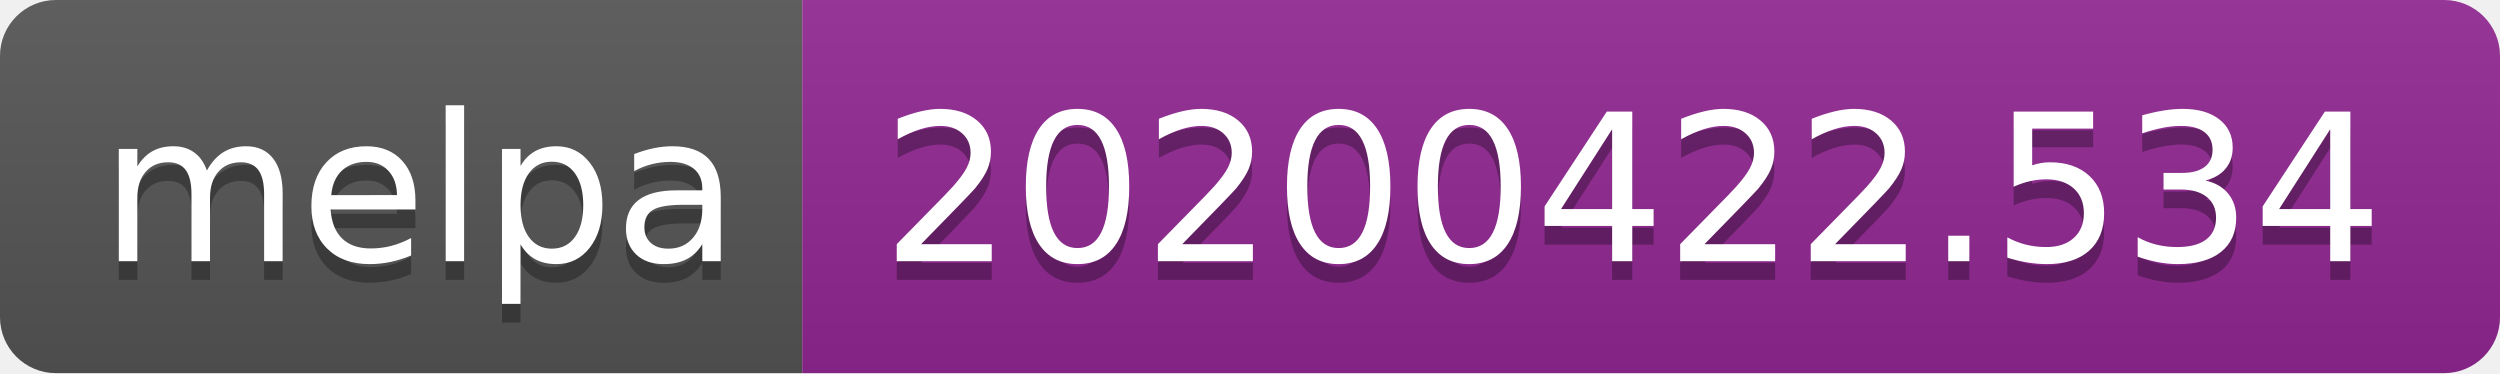
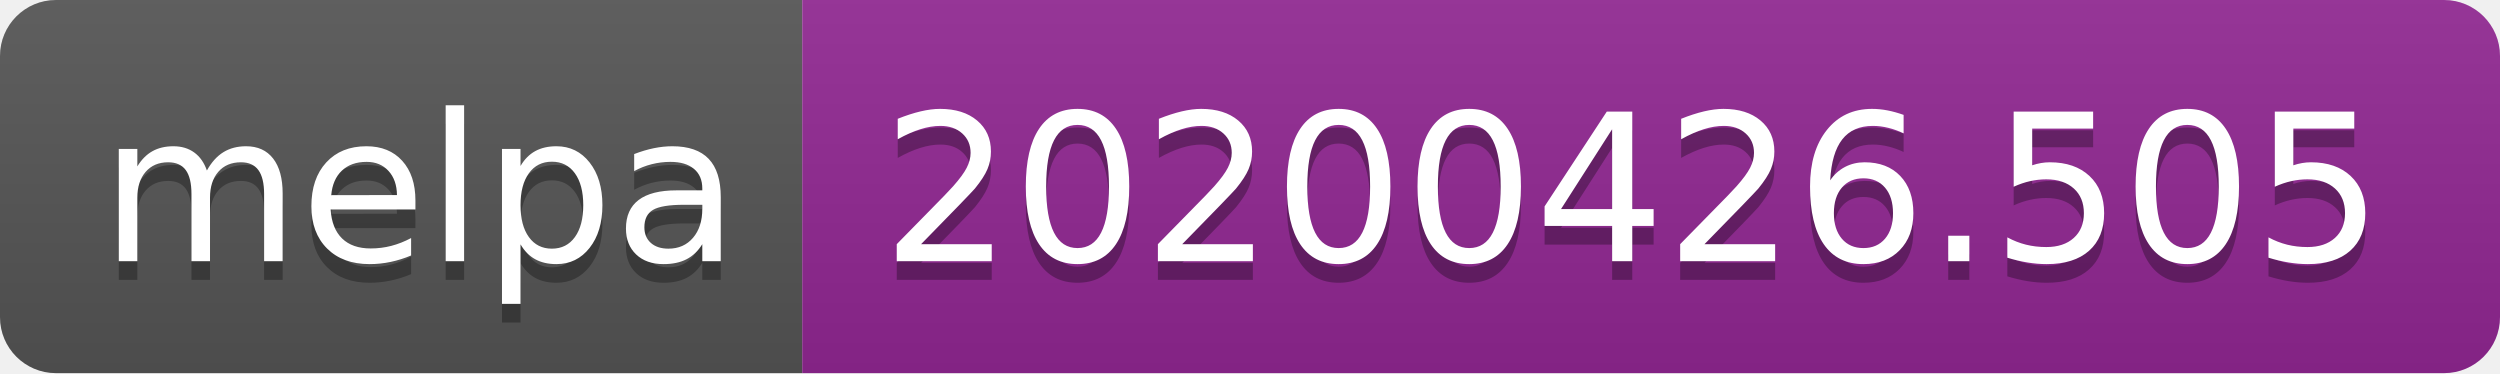
<svg xmlns="http://www.w3.org/2000/svg" width="134" height="20">
  <linearGradient id="s" x2="0" y2="100%">
    <stop offset="0" stop-color="#bbb" stop-opacity=".1" />
    <stop offset="1" stop-opacity=".1" />
  </linearGradient>
  <clipPath id="r">
    <rect width="134" height="20" rx="3" fill="#fff" />
  </clipPath>
  <g clip-path="url(#r)">
    <rect width="43" height="20" fill="#555" />
    <rect x="43" width="91" height="20" fill="#922793" />
    <rect width="134" height="20" fill="url(#s)" />
  </g>
  <g fill="#fff" text-anchor="middle" font-family="DejaVu Sans,Verdana,Geneva,sans-serif" font-size="110">
    <text x="225" y="150" fill="#010101" fill-opacity=".3" transform="scale(.1)" textLength="330">melpa</text>
    <text x="225" y="140" transform="scale(.1)" textLength="330">melpa</text>
-     <text x="875" y="150" fill="#010101" fill-opacity=".3" transform="scale(.1)" textLength="810">20200422.534</text>
-     <text x="875" y="140" transform="scale(.1)" textLength="810">20200422.534</text>
+     <text x="875" y="150" fill="#010101" fill-opacity=".3" transform="scale(.1)" textLength="810">20200426.505</text>
+     <text x="875" y="140" transform="scale(.1)" textLength="810">20200426.505</text>
  </g>
</svg>
